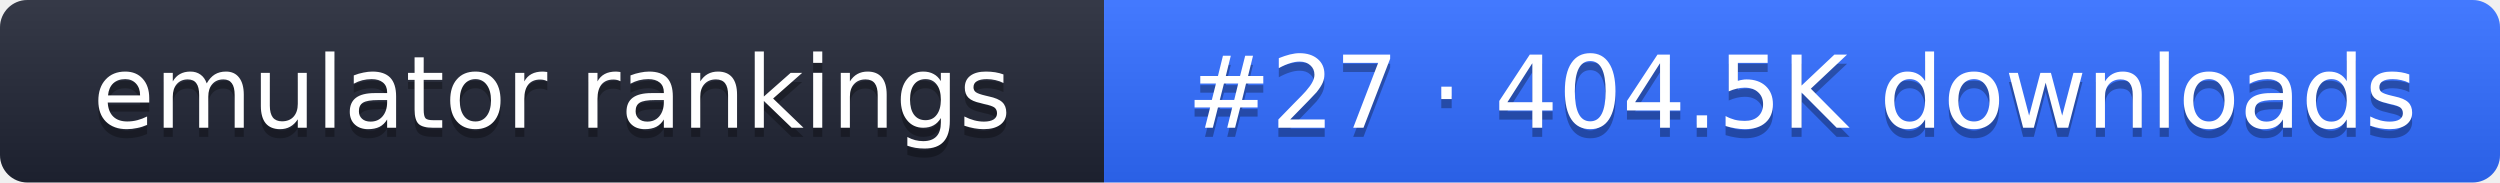
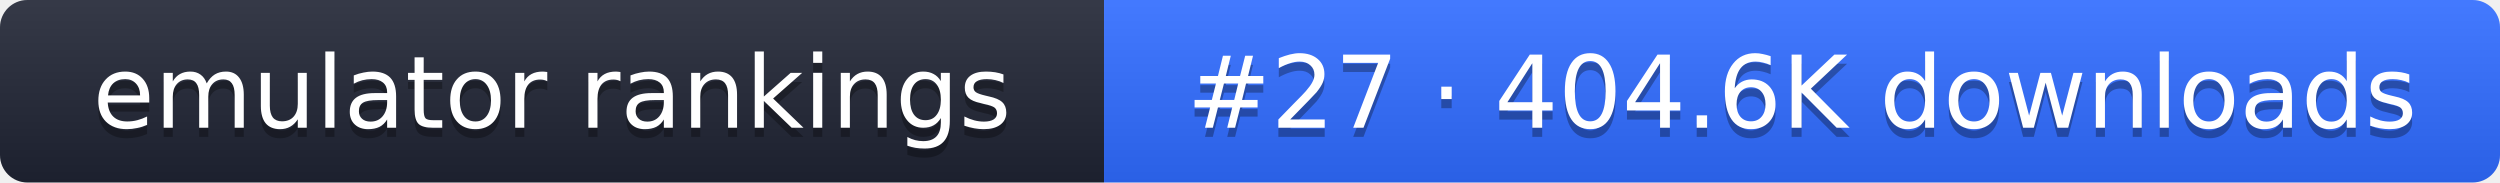
- <svg xmlns="http://www.w3.org/2000/svg" width="274" height="20" role="img" aria-label="emulator rankings: #27 · 404.5K downloads">
+ <svg xmlns="http://www.w3.org/2000/svg" width="274" height="20" role="img" aria-label="emulator rankings: #27 · 404.6K downloads">
  <linearGradient id="g" x2="0" y2="100%">
    <stop offset="0" stop-color="#fff" stop-opacity=".1" />
    <stop offset="1" stop-opacity=".1" />
  </linearGradient>
  <clipPath id="r">
    <rect width="274" height="20" rx="3" fill="#fff" />
  </clipPath>
  <g clip-path="url(#r)">
    <rect width="121" height="20" fill="#1f2433" />
    <rect x="121" width="153" height="20" fill="#2f6bff" />
    <rect width="274" height="20" fill="url(#g)" />
  </g>
  <g fill="#fff" text-anchor="middle" font-family="Verdana,DejaVu Sans,sans-serif" font-size="11">
    <text x="60.5" y="15" fill="#010101" fill-opacity=".3">emulator rankings</text>
    <text x="60.5" y="14">emulator rankings</text>
-     <text x="197.5" y="15" fill="#010101" fill-opacity=".3">#27 · 404.5K downloads</text>
-     <text x="197.5" y="14">#27 · 404.5K downloads</text>
+     <text x="197.5" y="15" fill="#010101" fill-opacity=".3">#27 · 404.6K downloads</text>
+     <text x="197.5" y="14">#27 · 404.6K downloads</text>
  </g>
</svg>
